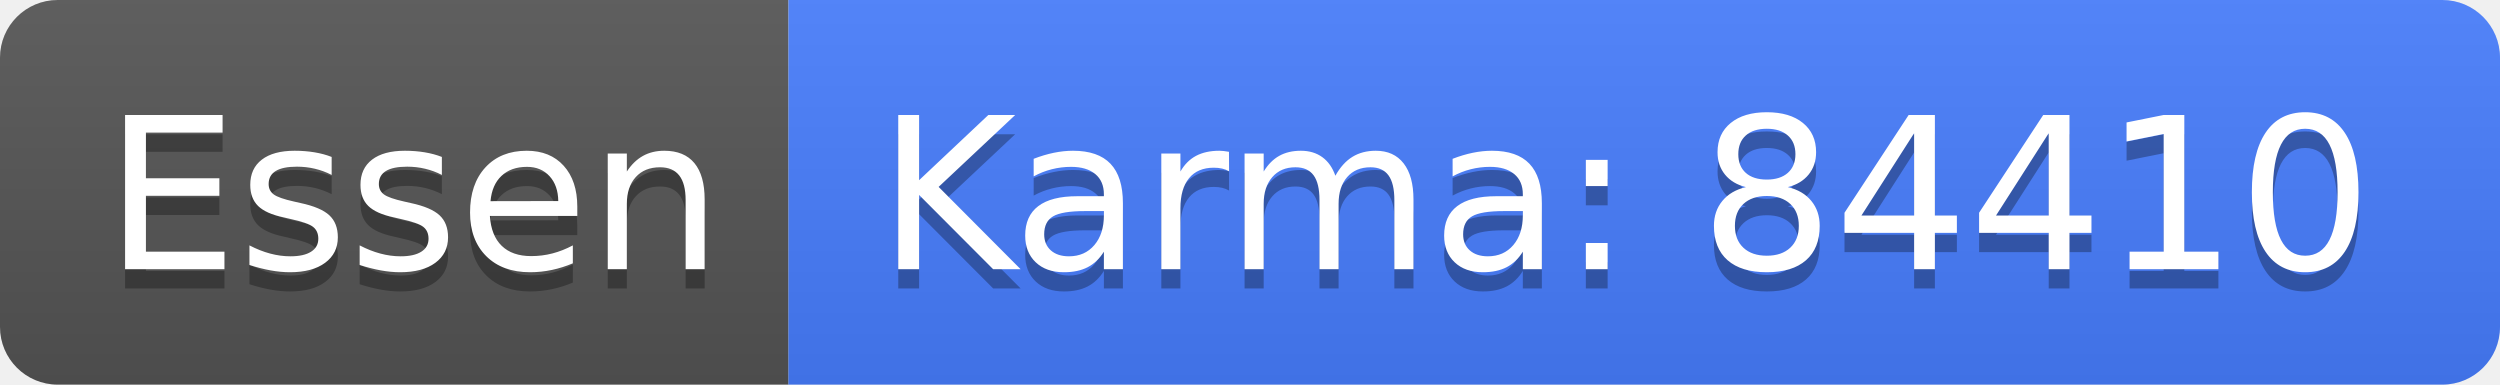
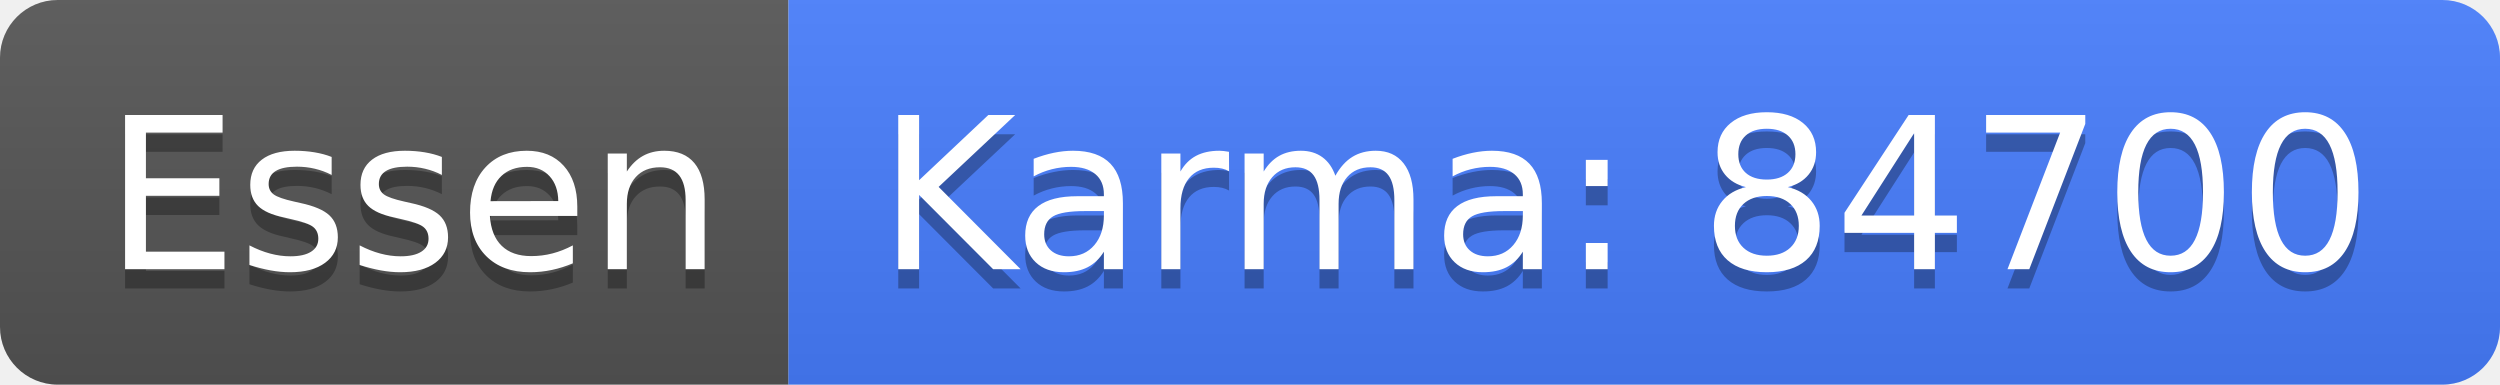
<svg xmlns="http://www.w3.org/2000/svg" width="130" height="20">
  <linearGradient id="b" x2="0" y2="100%">
    <stop offset="0" stop-color="#bbb" stop-opacity=".1" />
    <stop offset="1" stop-opacity=".1" />
  </linearGradient>
  <clipPath id="a">
    <rect width="130" height="20" rx="3" fill="#fff" />
  </clipPath>
  <g clip-path="url(#a)">
    <path fill="#555" d="M0 0h41v20H0z" />
    <path fill="#477eff" d="M41 0h89v20H41z" />
    <path fill="url(#b)" d="M0 0h130v20H0z" />
  </g>
  <g fill="#fff" text-anchor="middle" font-family="DejaVu Sans,Verdana,Geneva,sans-serif" font-size="110">
    <text x="215" y="150" fill="#010101" fill-opacity=".3" transform="scale(.1)" textLength="310">Essen</text>
    <text x="215" y="140" transform="scale(.1)" textLength="310">Essen</text>
-     <text x="845" y="150" fill="#010101" fill-opacity=".3" transform="scale(.1)" textLength="790">Karma: 84410</text>
-     <text x="845" y="140" transform="scale(.1)" textLength="790">Karma: 84410</text>
+     <text x="845" y="150" fill="#010101" fill-opacity=".3" transform="scale(.1)" textLength="790">Karma: 84700</text>
+     <text x="845" y="140" transform="scale(.1)" textLength="790">Karma: 84700</text>
  </g>
</svg>
